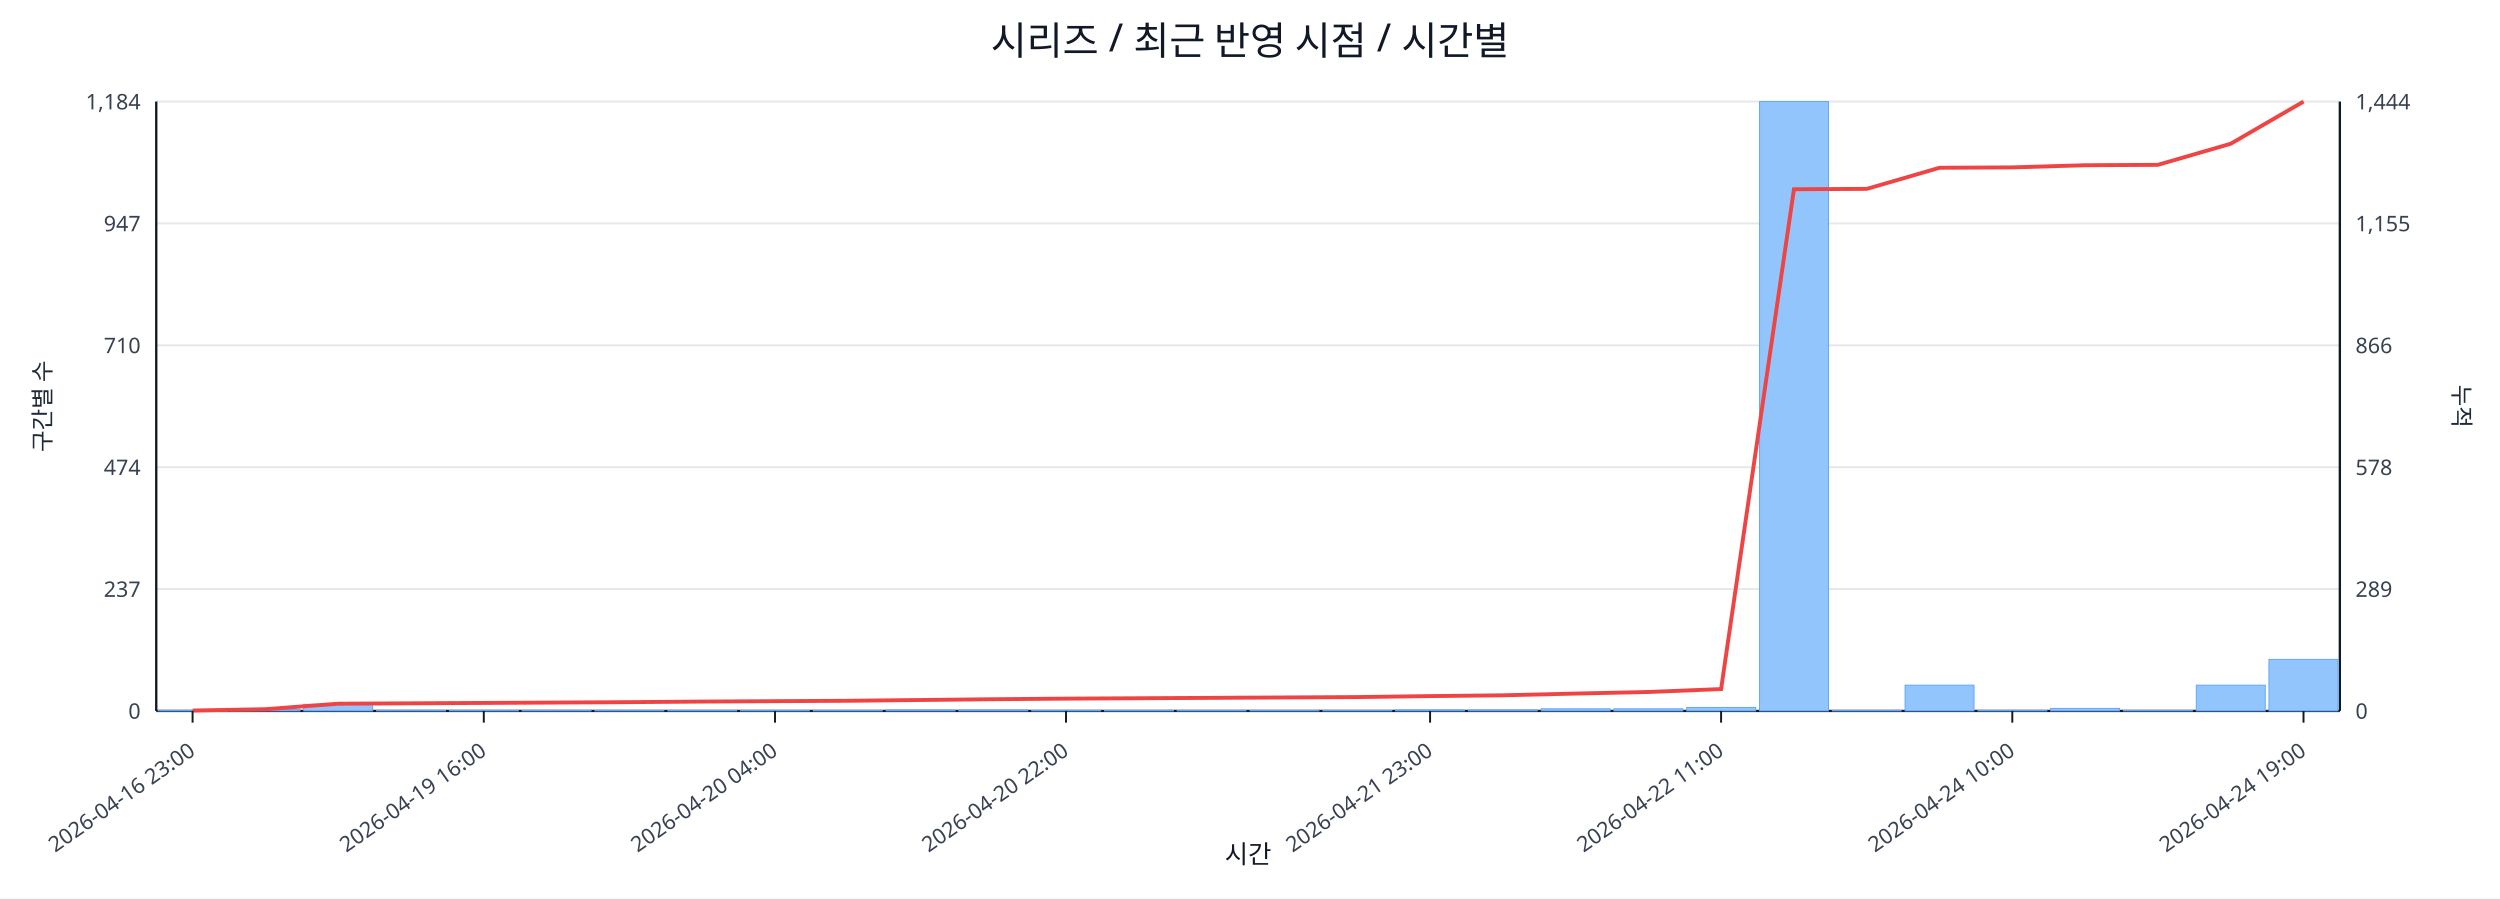
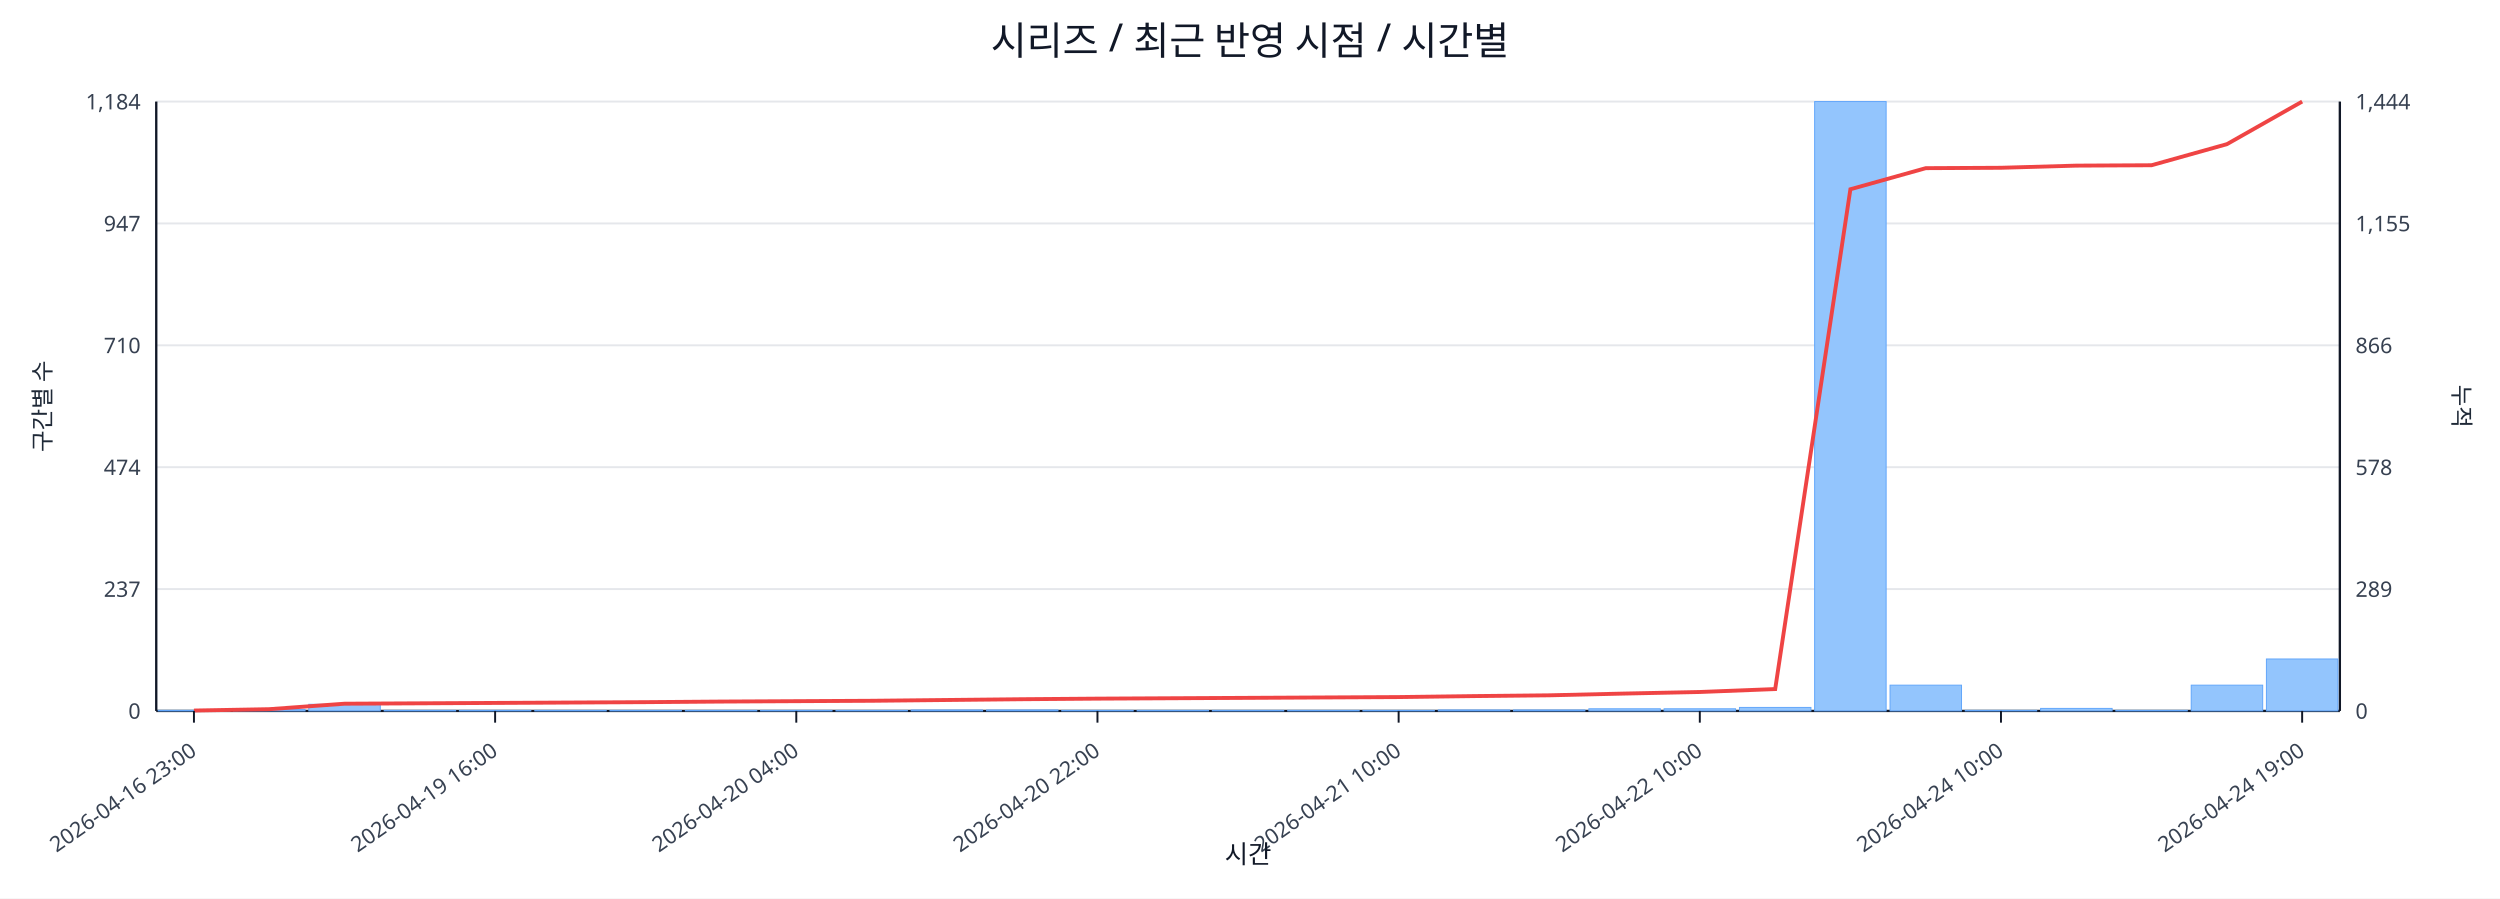
<svg xmlns="http://www.w3.org/2000/svg" width="1280" height="460" viewBox="0 0 1280 460">
  <rect x="0" y="0" width="100%" height="100%" fill="#ffffff" />
  <text x="640.0" y="28" font-size="20" text-anchor="middle" font-family="sans-serif" fill="#111827">시리즈 / 최근 반영 시점 / 시간별</text>
  <line x1="80.0" y1="52.0" x2="1198.0" y2="52.0" stroke="#e5e7eb" stroke-width="1" />
  <text x="72.0" y="56.0" font-size="11" text-anchor="end" font-family="sans-serif" fill="#374151">1,184</text>
  <text x="1206.0" y="56.0" font-size="11" text-anchor="start" font-family="sans-serif" fill="#374151">1,444</text>
  <line x1="80.0" y1="114.4" x2="1198.0" y2="114.4" stroke="#e5e7eb" stroke-width="1" />
  <text x="72.0" y="118.4" font-size="11" text-anchor="end" font-family="sans-serif" fill="#374151">947</text>
  <text x="1206.0" y="118.4" font-size="11" text-anchor="start" font-family="sans-serif" fill="#374151">1,155</text>
  <line x1="80.0" y1="176.8" x2="1198.0" y2="176.8" stroke="#e5e7eb" stroke-width="1" />
  <text x="72.0" y="180.8" font-size="11" text-anchor="end" font-family="sans-serif" fill="#374151">710</text>
  <text x="1206.0" y="180.8" font-size="11" text-anchor="start" font-family="sans-serif" fill="#374151">866</text>
  <line x1="80.0" y1="239.2" x2="1198.0" y2="239.2" stroke="#e5e7eb" stroke-width="1" />
  <text x="72.0" y="243.2" font-size="11" text-anchor="end" font-family="sans-serif" fill="#374151">474</text>
  <text x="1206.0" y="243.2" font-size="11" text-anchor="start" font-family="sans-serif" fill="#374151">578</text>
  <line x1="80.0" y1="301.6" x2="1198.0" y2="301.6" stroke="#e5e7eb" stroke-width="1" />
  <text x="72.0" y="305.6" font-size="11" text-anchor="end" font-family="sans-serif" fill="#374151">237</text>
  <text x="1206.0" y="305.6" font-size="11" text-anchor="start" font-family="sans-serif" fill="#374151">289</text>
  <line x1="80.0" y1="364.0" x2="1198.0" y2="364.0" stroke="#e5e7eb" stroke-width="1" />
  <text x="72.0" y="368.0" font-size="11" text-anchor="end" font-family="sans-serif" fill="#374151">0</text>
  <text x="1206.0" y="368.0" font-size="11" text-anchor="start" font-family="sans-serif" fill="#374151">0</text>
  <line x1="80.0" y1="364.0" x2="1198.0" y2="364.0" stroke="#111827" stroke-width="1.2" />
  <line x1="80.0" y1="52.0" x2="80.0" y2="364.0" stroke="#111827" stroke-width="1.2" />
  <line x1="1198.0" y1="52.0" x2="1198.0" y2="364.0" stroke="#111827" stroke-width="1.2" />
-   <rect x="81.0" y="363.7" width="35.3" height="0.3" fill="#93c5fd" stroke="#60a5fa" stroke-width="0.5" />
-   <rect x="118.3" y="363.2" width="35.3" height="0.8" fill="#93c5fd" stroke="#60a5fa" stroke-width="0.5" />
-   <rect x="155.5" y="360.6" width="35.3" height="3.4" fill="#93c5fd" stroke="#60a5fa" stroke-width="0.5" />
-   <rect x="192.8" y="363.7" width="35.3" height="0.3" fill="#93c5fd" stroke="#60a5fa" stroke-width="0.5" />
-   <rect x="230.1" y="363.7" width="35.3" height="0.3" fill="#93c5fd" stroke="#60a5fa" stroke-width="0.5" />
-   <rect x="267.3" y="363.7" width="35.3" height="0.3" fill="#93c5fd" stroke="#60a5fa" stroke-width="0.5" />
-   <rect x="304.6" y="363.7" width="35.3" height="0.3" fill="#93c5fd" stroke="#60a5fa" stroke-width="0.5" />
-   <rect x="341.9" y="363.7" width="35.3" height="0.3" fill="#93c5fd" stroke="#60a5fa" stroke-width="0.5" />
-   <rect x="379.1" y="363.7" width="35.3" height="0.3" fill="#93c5fd" stroke="#60a5fa" stroke-width="0.5" />
-   <rect x="416.4" y="363.7" width="35.3" height="0.3" fill="#93c5fd" stroke="#60a5fa" stroke-width="0.5" />
-   <rect x="453.7" y="363.5" width="35.3" height="0.5" fill="#93c5fd" stroke="#60a5fa" stroke-width="0.5" />
-   <rect x="490.9" y="363.5" width="35.3" height="0.5" fill="#93c5fd" stroke="#60a5fa" stroke-width="0.5" />
-   <rect x="528.2" y="363.7" width="35.3" height="0.3" fill="#93c5fd" stroke="#60a5fa" stroke-width="0.5" />
-   <rect x="565.5" y="363.7" width="35.3" height="0.3" fill="#93c5fd" stroke="#60a5fa" stroke-width="0.5" />
-   <rect x="602.7" y="363.7" width="35.3" height="0.3" fill="#93c5fd" stroke="#60a5fa" stroke-width="0.5" />
-   <rect x="640.0" y="363.7" width="35.3" height="0.3" fill="#93c5fd" stroke="#60a5fa" stroke-width="0.5" />
-   <rect x="677.3" y="363.7" width="35.3" height="0.3" fill="#93c5fd" stroke="#60a5fa" stroke-width="0.5" />
-   <rect x="714.5" y="363.5" width="35.3" height="0.5" fill="#93c5fd" stroke="#60a5fa" stroke-width="0.5" />
-   <rect x="751.8" y="363.5" width="35.3" height="0.5" fill="#93c5fd" stroke="#60a5fa" stroke-width="0.5" />
-   <rect x="789.1" y="362.9" width="35.3" height="1.1" fill="#93c5fd" stroke="#60a5fa" stroke-width="0.5" />
-   <rect x="826.3" y="362.9" width="35.3" height="1.1" fill="#93c5fd" stroke="#60a5fa" stroke-width="0.5" />
-   <rect x="863.6" y="362.2" width="35.3" height="1.8" fill="#93c5fd" stroke="#60a5fa" stroke-width="0.5" />
-   <rect x="900.9" y="52.0" width="35.3" height="312.0" fill="#93c5fd" stroke="#60a5fa" stroke-width="0.5" />
-   <rect x="938.1" y="363.7" width="35.3" height="0.3" fill="#93c5fd" stroke="#60a5fa" stroke-width="0.5" />
-   <rect x="975.4" y="350.8" width="35.3" height="13.2" fill="#93c5fd" stroke="#60a5fa" stroke-width="0.5" />
-   <rect x="1012.7" y="363.7" width="35.3" height="0.3" fill="#93c5fd" stroke="#60a5fa" stroke-width="0.5" />
-   <rect x="1049.9" y="362.7" width="35.3" height="1.3" fill="#93c5fd" stroke="#60a5fa" stroke-width="0.5" />
-   <rect x="1087.2" y="363.7" width="35.3" height="0.3" fill="#93c5fd" stroke="#60a5fa" stroke-width="0.5" />
-   <rect x="1124.5" y="350.8" width="35.3" height="13.2" fill="#93c5fd" stroke="#60a5fa" stroke-width="0.5" />
-   <rect x="1161.7" y="337.6" width="35.3" height="26.4" fill="#93c5fd" stroke="#60a5fa" stroke-width="0.5" />
-   <polyline fill="none" stroke="#ef4444" stroke-width="2" points="98.6,363.8 135.9,363.1 173.2,360.3 210.4,360.1 247.7,359.9 285.0,359.7 322.2,359.5 359.5,359.2 396.8,359.0 434.0,358.8 471.3,358.4 508.6,358.0 545.8,357.7 583.1,357.5 620.4,357.3 657.6,357.1 694.9,356.9 732.2,356.4 769.4,356.0 806.7,355.1 844.0,354.3 881.2,352.8 918.5,96.9 955.8,96.7 993.0,85.9 1030.3,85.7 1067.6,84.6 1104.8,84.4 1142.1,73.6 1179.4,52.0" />
-   <line x1="98.6" y1="364.0" x2="98.6" y2="370.0" stroke="#111827" stroke-width="1" />
-   <text x="100.6" y="386.0" font-size="11" text-anchor="end" transform="rotate(-35 100.6 386.0)" font-family="sans-serif" fill="#374151">2026-04-16 23:00</text>
-   <line x1="247.7" y1="364.0" x2="247.7" y2="370.0" stroke="#111827" stroke-width="1" />
-   <text x="249.7" y="386.0" font-size="11" text-anchor="end" transform="rotate(-35 249.7 386.0)" font-family="sans-serif" fill="#374151">2026-04-19 16:00</text>
-   <line x1="396.8" y1="364.0" x2="396.8" y2="370.0" stroke="#111827" stroke-width="1" />
-   <text x="398.8" y="386.0" font-size="11" text-anchor="end" transform="rotate(-35 398.8 386.0)" font-family="sans-serif" fill="#374151">2026-04-20 04:00</text>
-   <line x1="545.8" y1="364.0" x2="545.8" y2="370.0" stroke="#111827" stroke-width="1" />
-   <text x="547.8" y="386.0" font-size="11" text-anchor="end" transform="rotate(-35 547.8 386.0)" font-family="sans-serif" fill="#374151">2026-04-20 22:00</text>
-   <line x1="732.2" y1="364.0" x2="732.2" y2="370.0" stroke="#111827" stroke-width="1" />
-   <text x="734.2" y="386.0" font-size="11" text-anchor="end" transform="rotate(-35 734.2 386.0)" font-family="sans-serif" fill="#374151">2026-04-21 23:00</text>
-   <line x1="881.2" y1="364.0" x2="881.2" y2="370.0" stroke="#111827" stroke-width="1" />
-   <text x="883.2" y="386.0" font-size="11" text-anchor="end" transform="rotate(-35 883.2 386.0)" font-family="sans-serif" fill="#374151">2026-04-22 11:00</text>
-   <line x1="1030.3" y1="364.0" x2="1030.3" y2="370.0" stroke="#111827" stroke-width="1" />
-   <text x="1032.3" y="386.0" font-size="11" text-anchor="end" transform="rotate(-35 1032.3 386.0)" font-family="sans-serif" fill="#374151">2026-04-24 10:00</text>
-   <line x1="1179.4" y1="364.0" x2="1179.4" y2="370.0" stroke="#111827" stroke-width="1" />
-   <text x="1181.4" y="386.0" font-size="11" text-anchor="end" transform="rotate(-35 1181.4 386.0)" font-family="sans-serif" fill="#374151">2026-04-24 19:00</text>
+   <rect x="81.0" y="363.7" width="36.6" height="0.3" fill="#93c5fd" stroke="#60a5fa" stroke-width="0.5" />
+   <rect x="119.6" y="363.2" width="36.6" height="0.8" fill="#93c5fd" stroke="#60a5fa" stroke-width="0.5" />
+   <rect x="158.1" y="360.6" width="36.6" height="3.4" fill="#93c5fd" stroke="#60a5fa" stroke-width="0.5" />
+   <rect x="196.7" y="363.7" width="36.6" height="0.3" fill="#93c5fd" stroke="#60a5fa" stroke-width="0.5" />
+   <rect x="235.2" y="363.7" width="36.6" height="0.3" fill="#93c5fd" stroke="#60a5fa" stroke-width="0.5" />
+   <rect x="273.8" y="363.7" width="36.6" height="0.3" fill="#93c5fd" stroke="#60a5fa" stroke-width="0.5" />
+   <rect x="312.3" y="363.7" width="36.6" height="0.3" fill="#93c5fd" stroke="#60a5fa" stroke-width="0.5" />
+   <rect x="350.9" y="363.7" width="36.6" height="0.3" fill="#93c5fd" stroke="#60a5fa" stroke-width="0.5" />
+   <rect x="389.4" y="363.7" width="36.6" height="0.3" fill="#93c5fd" stroke="#60a5fa" stroke-width="0.5" />
+   <rect x="428.0" y="363.7" width="36.6" height="0.3" fill="#93c5fd" stroke="#60a5fa" stroke-width="0.5" />
+   <rect x="466.5" y="363.5" width="36.6" height="0.5" fill="#93c5fd" stroke="#60a5fa" stroke-width="0.5" />
+   <rect x="505.1" y="363.5" width="36.6" height="0.5" fill="#93c5fd" stroke="#60a5fa" stroke-width="0.5" />
+   <rect x="543.6" y="363.7" width="36.6" height="0.3" fill="#93c5fd" stroke="#60a5fa" stroke-width="0.5" />
+   <rect x="582.2" y="363.7" width="36.6" height="0.3" fill="#93c5fd" stroke="#60a5fa" stroke-width="0.5" />
+   <rect x="620.7" y="363.7" width="36.6" height="0.3" fill="#93c5fd" stroke="#60a5fa" stroke-width="0.5" />
+   <rect x="659.3" y="363.7" width="36.6" height="0.3" fill="#93c5fd" stroke="#60a5fa" stroke-width="0.5" />
+   <rect x="697.8" y="363.7" width="36.6" height="0.3" fill="#93c5fd" stroke="#60a5fa" stroke-width="0.5" />
+   <rect x="736.4" y="363.5" width="36.6" height="0.5" fill="#93c5fd" stroke="#60a5fa" stroke-width="0.5" />
+   <rect x="774.9" y="363.5" width="36.6" height="0.5" fill="#93c5fd" stroke="#60a5fa" stroke-width="0.5" />
+   <rect x="813.5" y="362.9" width="36.6" height="1.1" fill="#93c5fd" stroke="#60a5fa" stroke-width="0.5" />
+   <rect x="852.0" y="362.9" width="36.6" height="1.1" fill="#93c5fd" stroke="#60a5fa" stroke-width="0.5" />
+   <rect x="890.6" y="362.2" width="36.6" height="1.8" fill="#93c5fd" stroke="#60a5fa" stroke-width="0.5" />
+   <rect x="929.1" y="52.0" width="36.6" height="312.0" fill="#93c5fd" stroke="#60a5fa" stroke-width="0.5" />
+   <rect x="967.7" y="350.8" width="36.6" height="13.2" fill="#93c5fd" stroke="#60a5fa" stroke-width="0.5" />
+   <rect x="1006.2" y="363.7" width="36.6" height="0.3" fill="#93c5fd" stroke="#60a5fa" stroke-width="0.5" />
+   <rect x="1044.8" y="362.7" width="36.6" height="1.3" fill="#93c5fd" stroke="#60a5fa" stroke-width="0.5" />
+   <rect x="1083.3" y="363.7" width="36.6" height="0.3" fill="#93c5fd" stroke="#60a5fa" stroke-width="0.5" />
+   <rect x="1121.9" y="350.8" width="36.6" height="13.2" fill="#93c5fd" stroke="#60a5fa" stroke-width="0.5" />
+   <rect x="1160.4" y="337.4" width="36.6" height="26.6" fill="#93c5fd" stroke="#60a5fa" stroke-width="0.5" />
+   <polyline fill="none" stroke="#ef4444" stroke-width="2" points="99.3,363.8 137.8,363.1 176.4,360.3 214.9,360.1 253.5,359.9 292.0,359.7 330.6,359.5 369.1,359.2 407.7,359.0 446.2,358.8 484.8,358.4 523.3,358.0 561.9,357.7 600.4,357.5 639.0,357.3 677.6,357.1 716.1,356.9 754.7,356.4 793.2,356.0 831.8,355.1 870.3,354.3 908.9,352.8 947.4,96.9 986.0,86.1 1024.5,85.9 1063.1,84.8 1101.6,84.6 1140.2,73.8 1178.7,52.0" />
+   <line x1="99.3" y1="364.0" x2="99.3" y2="370.0" stroke="#111827" stroke-width="1" />
+   <text x="101.3" y="386.0" font-size="11" text-anchor="end" transform="rotate(-35 101.3 386.0)" font-family="sans-serif" fill="#374151">2026-04-16 23:00</text>
+   <line x1="253.5" y1="364.0" x2="253.5" y2="370.0" stroke="#111827" stroke-width="1" />
+   <text x="255.5" y="386.0" font-size="11" text-anchor="end" transform="rotate(-35 255.5 386.0)" font-family="sans-serif" fill="#374151">2026-04-19 16:00</text>
+   <line x1="407.7" y1="364.0" x2="407.7" y2="370.0" stroke="#111827" stroke-width="1" />
+   <text x="409.7" y="386.0" font-size="11" text-anchor="end" transform="rotate(-35 409.7 386.0)" font-family="sans-serif" fill="#374151">2026-04-20 04:00</text>
+   <line x1="561.9" y1="364.0" x2="561.9" y2="370.0" stroke="#111827" stroke-width="1" />
+   <text x="563.9" y="386.0" font-size="11" text-anchor="end" transform="rotate(-35 563.9 386.0)" font-family="sans-serif" fill="#374151">2026-04-20 22:00</text>
+   <line x1="716.1" y1="364.0" x2="716.1" y2="370.0" stroke="#111827" stroke-width="1" />
+   <text x="718.1" y="386.0" font-size="11" text-anchor="end" transform="rotate(-35 718.1 386.0)" font-family="sans-serif" fill="#374151">2026-04-21 10:00</text>
+   <line x1="870.3" y1="364.0" x2="870.3" y2="370.0" stroke="#111827" stroke-width="1" />
+   <text x="872.3" y="386.0" font-size="11" text-anchor="end" transform="rotate(-35 872.3 386.0)" font-family="sans-serif" fill="#374151">2026-04-22 10:00</text>
+   <line x1="1024.5" y1="364.0" x2="1024.5" y2="370.0" stroke="#111827" stroke-width="1" />
+   <text x="1026.5" y="386.0" font-size="11" text-anchor="end" transform="rotate(-35 1026.5 386.0)" font-family="sans-serif" fill="#374151">2026-04-24 10:00</text>
+   <line x1="1178.7" y1="364.0" x2="1178.7" y2="370.0" stroke="#111827" stroke-width="1" />
+   <text x="1180.7" y="386.0" font-size="11" text-anchor="end" transform="rotate(-35 1180.7 386.0)" font-family="sans-serif" fill="#374151">2026-04-24 19:00</text>
  <text x="26" y="208.0" font-size="12" transform="rotate(-90 26 208.0)" text-anchor="middle" font-family="sans-serif" fill="#1f2937">구간별 수</text>
  <text x="1256.0" y="208.0" font-size="12" transform="rotate(90 1256.0 208.0)" text-anchor="middle" font-family="sans-serif" fill="#1f2937">누적</text>
  <text x="639.0" y="442.0" font-size="13" text-anchor="middle" font-family="sans-serif" fill="#111827">시간</text>
</svg>
